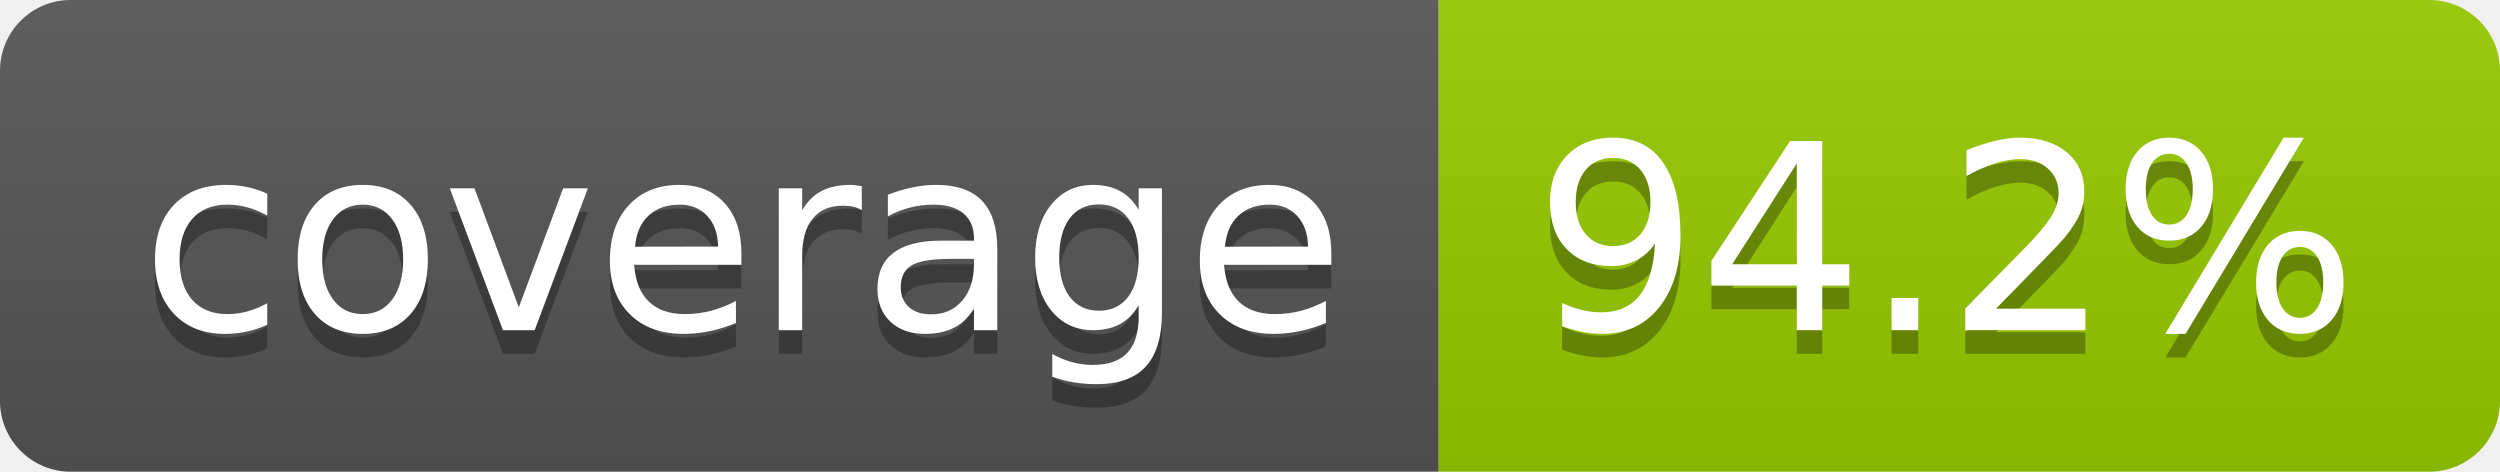
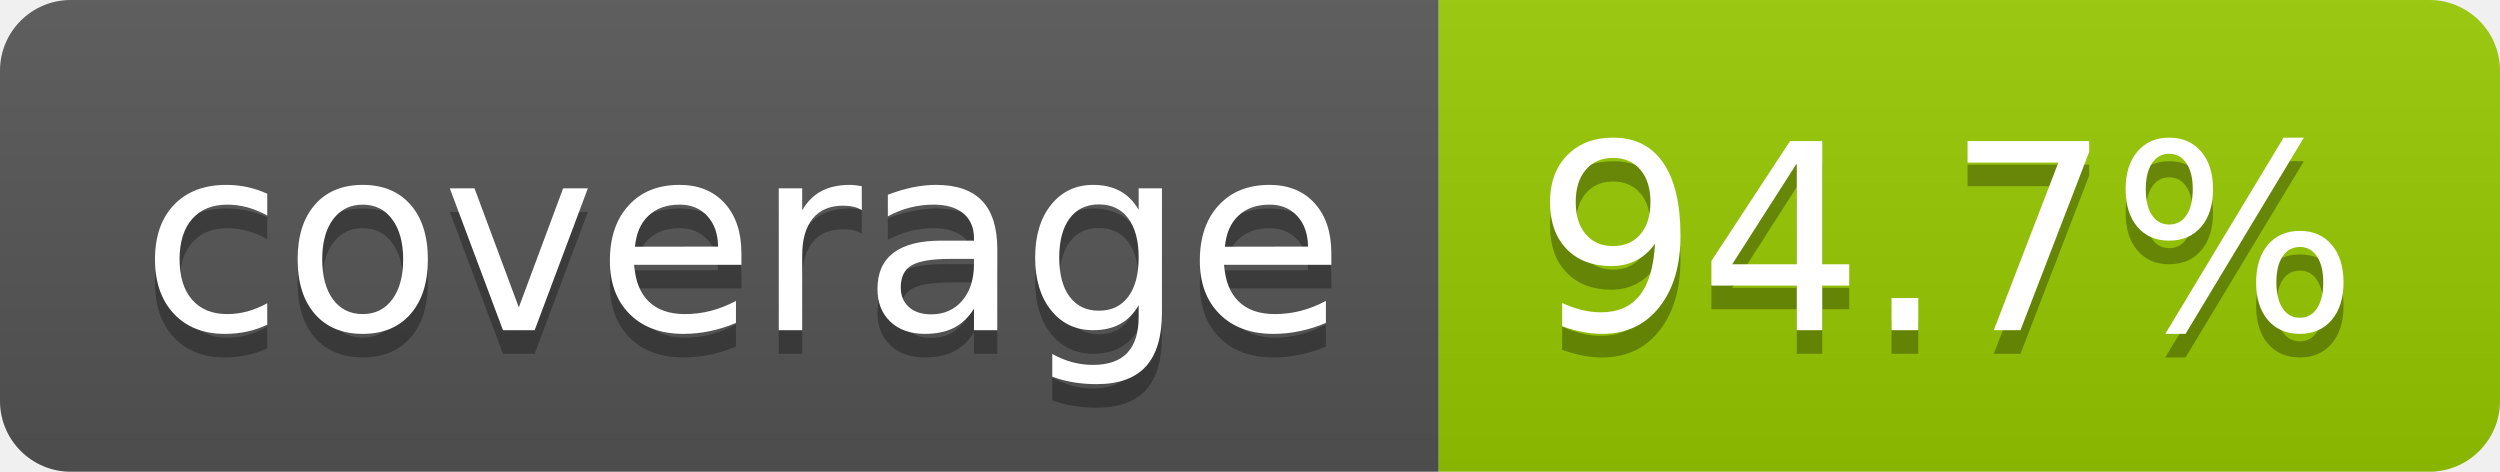
- <svg xmlns="http://www.w3.org/2000/svg" width="106" height="20" role="img" aria-label="coverage: 94.2%">
+ <svg xmlns="http://www.w3.org/2000/svg" width="106" height="20" role="img" aria-label="coverage: 94.7%">
  <linearGradient id="s" x2="0" y2="100%">
    <stop offset="0" stop-color="#bbb" stop-opacity=".1" />
    <stop offset="1" stop-opacity=".1" />
  </linearGradient>
  <clipPath id="r">
    <rect width="106" height="20" rx="3" fill="#fff" />
  </clipPath>
  <g clip-path="url(#r)">
    <rect width="61" height="20" fill="#555" />
    <rect x="61" width="45" height="20" fill="#97ca00" />
    <rect width="106" height="20" fill="url(#s)" />
  </g>
  <g fill="#fff" text-anchor="middle" font-family="Verdana,Geneva,DejaVu Sans,sans-serif" text-rendering="geometricPrecision" font-size="110">
    <text aria-hidden="true" x="315" y="150" fill="#010101" fill-opacity=".3" transform="scale(.1)" textLength="510">coverage</text>
    <text x="315" y="140" transform="scale(.1)" fill="#fff" textLength="510">coverage</text>
-     <text aria-hidden="true" x="825" y="150" fill="#010101" fill-opacity=".3" transform="scale(.1)" textLength="350">94.2%</text>
-     <text x="825" y="140" transform="scale(.1)" fill="#fff" textLength="350">94.2%</text>
+     <text aria-hidden="true" x="825" y="150" fill="#010101" fill-opacity=".3" transform="scale(.1)" textLength="350">94.7%</text>
+     <text x="825" y="140" transform="scale(.1)" fill="#fff" textLength="350">94.7%</text>
  </g>
</svg>
